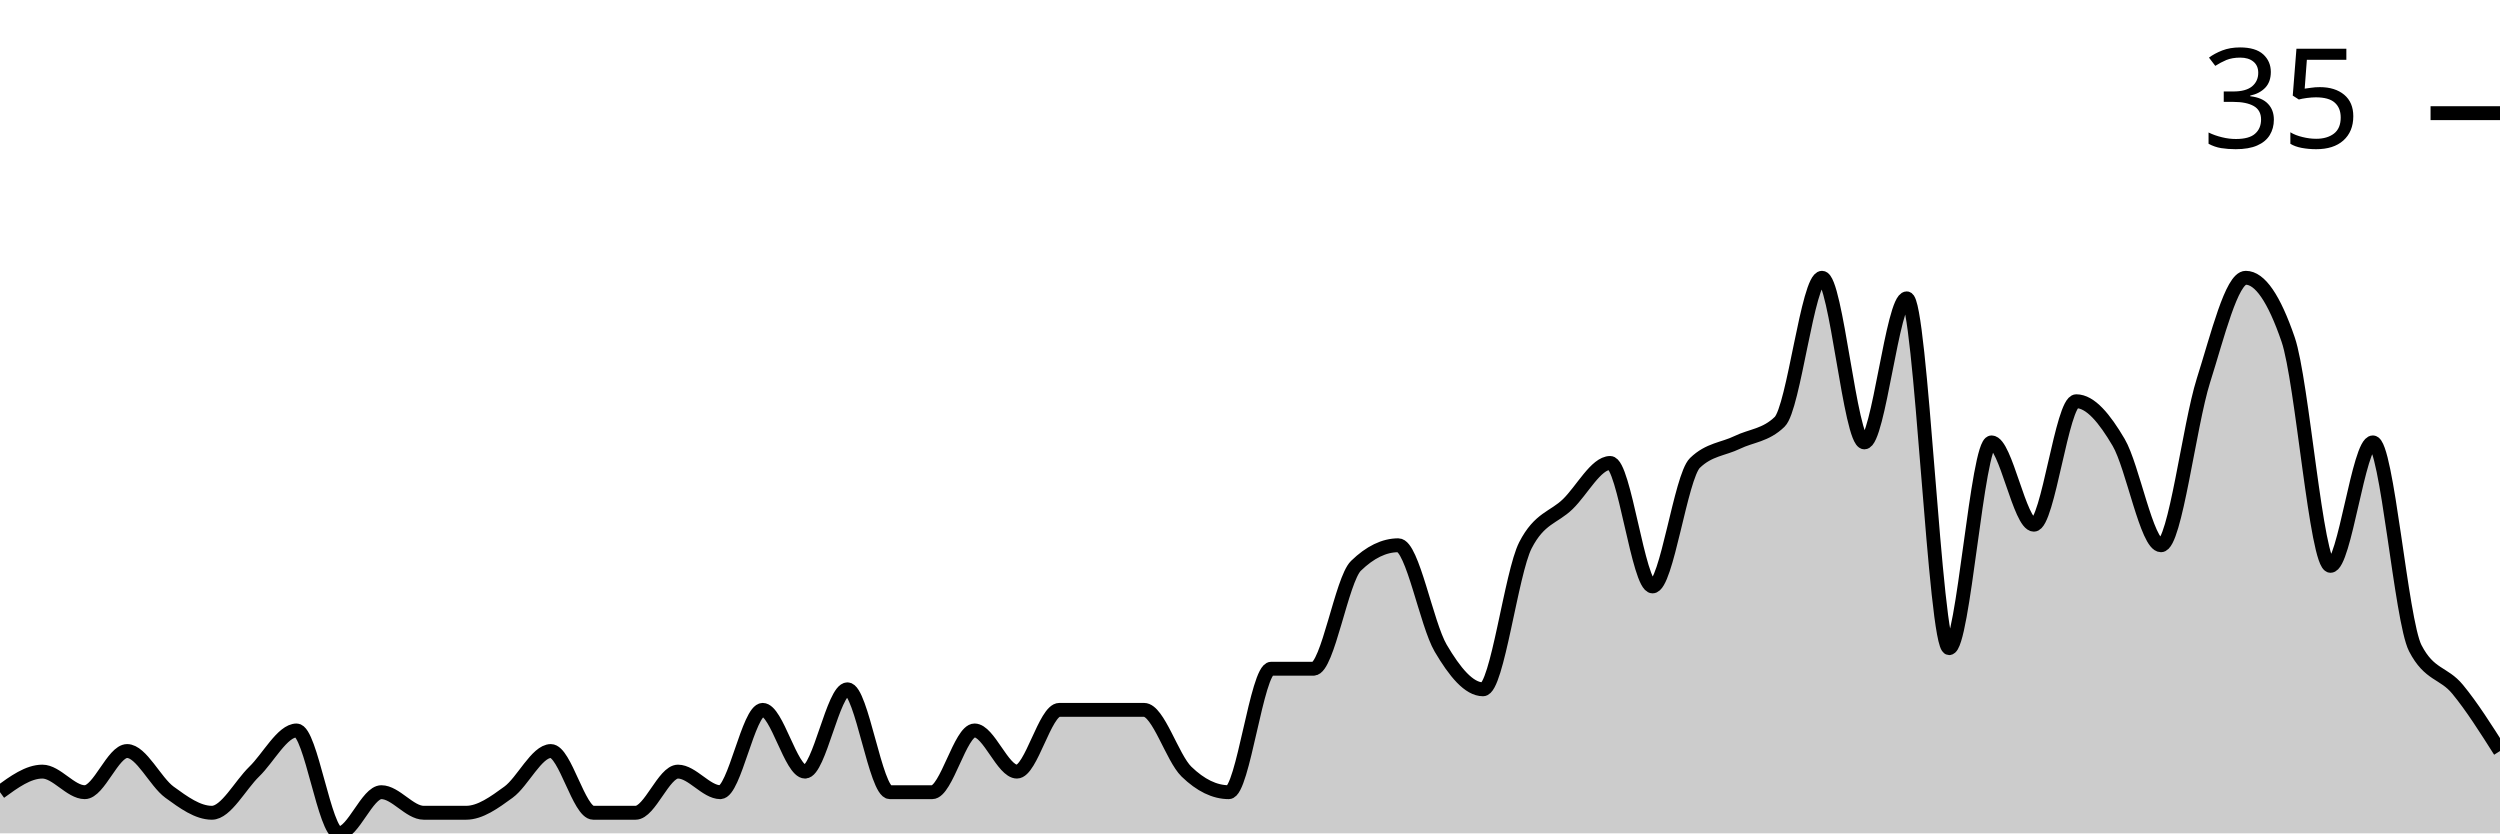
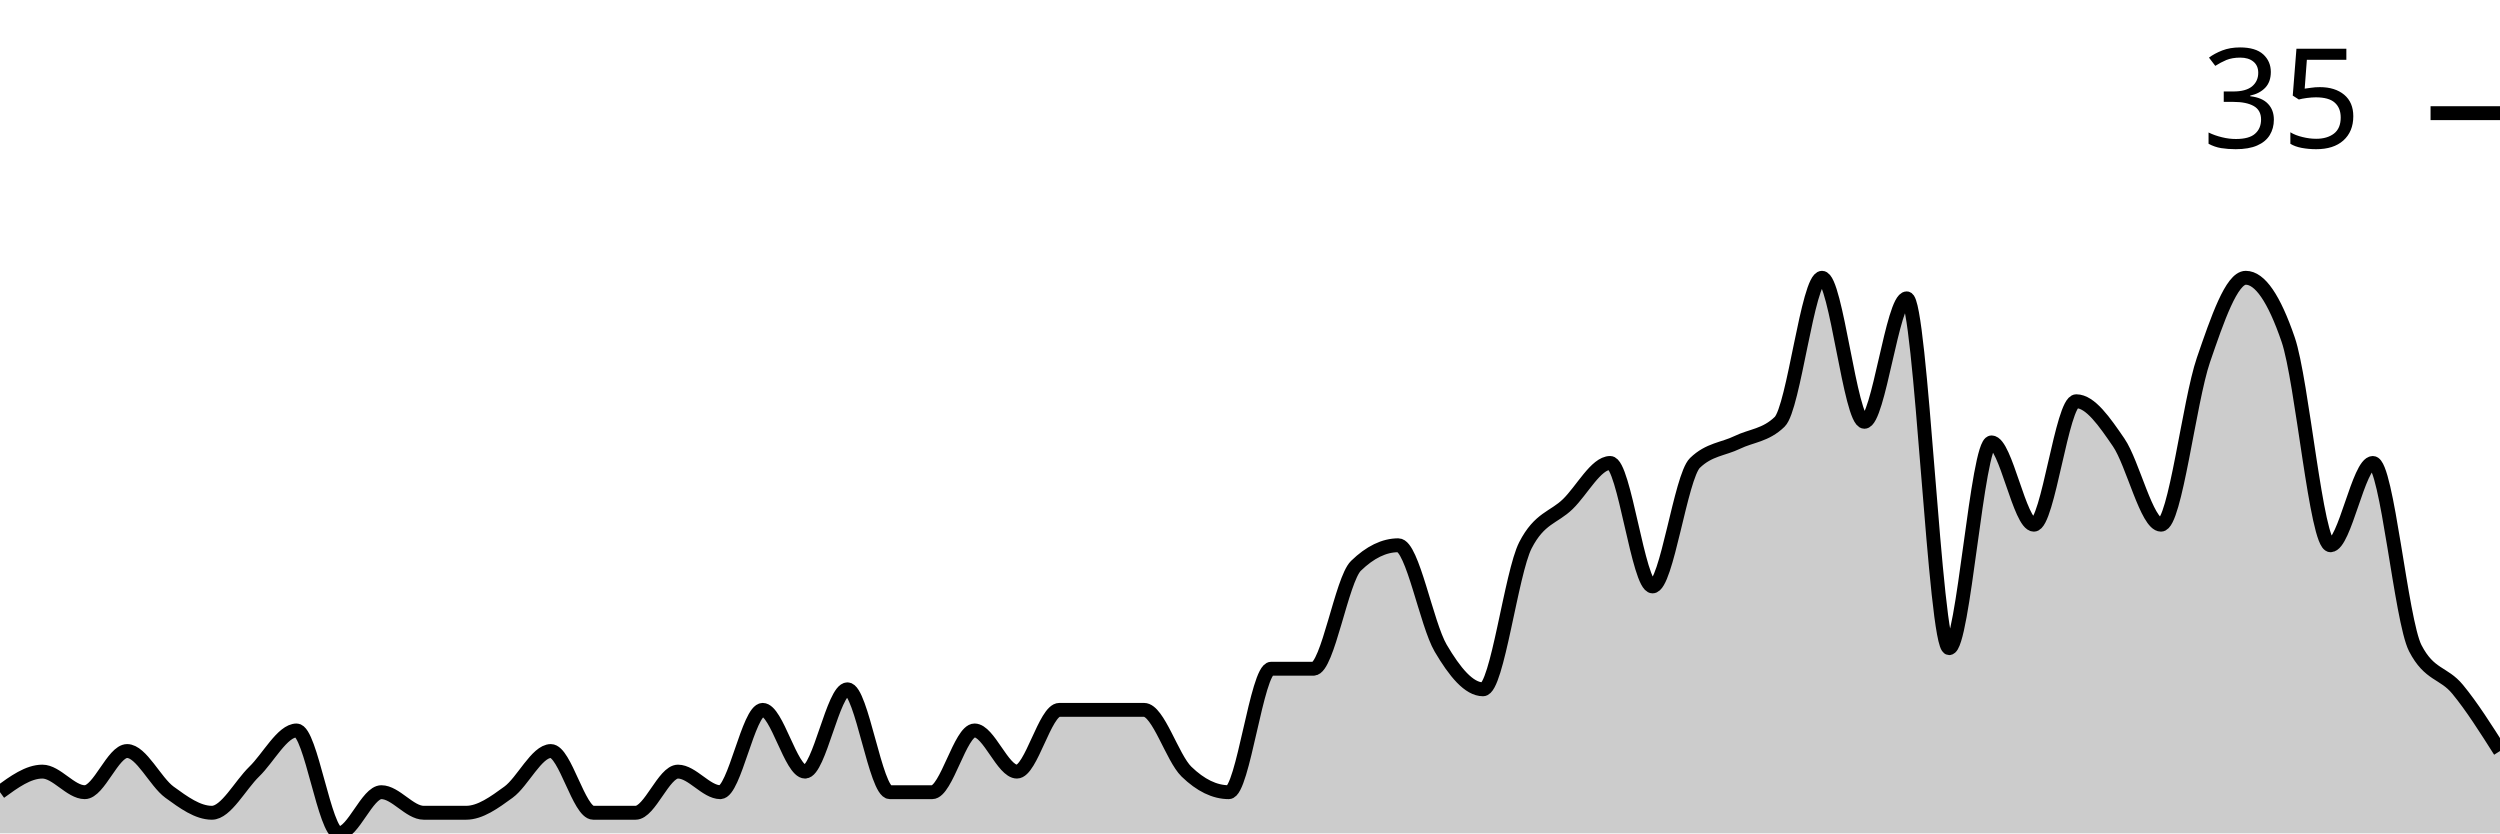
<svg xmlns="http://www.w3.org/2000/svg" viewBox="0 0 180 60">
  <g transform="translate(0,20)">
-     <path class="area" fill="rgba(0, 0, 0, 0.2)" d="M0,37.037C1.017,36.296,2.034,35.556,3.051,35.556C4.068,35.556,5.085,37.037,6.102,37.037C7.119,37.037,8.136,34.074,9.153,34.074C10.169,34.074,11.186,36.296,12.203,37.037C13.22,37.778,14.237,38.519,15.254,38.519C16.271,38.519,17.288,36.543,18.305,35.556C19.322,34.568,20.339,32.593,21.356,32.593C22.373,32.593,23.39,40,24.407,40C25.424,40,26.441,37.037,27.458,37.037C28.475,37.037,29.492,38.519,30.508,38.519C31.525,38.519,32.542,38.519,33.559,38.519C34.576,38.519,35.593,37.778,36.61,37.037C37.627,36.296,38.644,34.074,39.661,34.074C40.678,34.074,41.695,38.519,42.712,38.519C43.729,38.519,44.746,38.519,45.763,38.519C46.78,38.519,47.797,35.556,48.814,35.556C49.831,35.556,50.847,37.037,51.864,37.037C52.881,37.037,53.898,31.111,54.915,31.111C55.932,31.111,56.949,35.556,57.966,35.556C58.983,35.556,60,29.63,61.017,29.63C62.034,29.63,63.051,37.037,64.068,37.037C65.085,37.037,66.102,37.037,67.119,37.037C68.136,37.037,69.153,32.593,70.169,32.593C71.186,32.593,72.203,35.556,73.22,35.556C74.237,35.556,75.254,31.111,76.271,31.111C77.288,31.111,78.305,31.111,79.322,31.111C80.339,31.111,81.356,31.111,82.373,31.111C83.39,31.111,84.407,34.568,85.424,35.556C86.441,36.543,87.458,37.037,88.475,37.037C89.492,37.037,90.508,28.148,91.525,28.148C92.542,28.148,93.559,28.148,94.576,28.148C95.593,28.148,96.61,21.728,97.627,20.741C98.644,19.753,99.661,19.259,100.678,19.259C101.695,19.259,102.712,24.938,103.729,26.667C104.746,28.395,105.763,29.63,106.78,29.63C107.797,29.63,108.814,21.235,109.831,19.259C110.847,17.284,111.864,17.284,112.881,16.296C113.898,15.309,114.915,13.333,115.932,13.333C116.949,13.333,117.966,22.222,118.983,22.222C120,22.222,121.017,14.321,122.034,13.333C123.051,12.346,124.068,12.346,125.085,11.852C126.102,11.358,127.119,11.358,128.136,10.37C129.153,9.383,130.169,0,131.186,0C132.203,0,133.22,11.852,134.237,11.852C135.254,11.852,136.271,1.481,137.288,1.481C138.305,1.481,139.322,26.667,140.339,26.667C141.356,26.667,142.373,11.852,143.39,11.852C144.407,11.852,145.424,17.778,146.441,17.778C147.458,17.778,148.475,8.889,149.492,8.889C150.508,8.889,151.525,10.123,152.542,11.852C153.559,13.58,154.576,19.259,155.593,19.259C156.61,19.259,157.627,10.617,158.644,7.407C159.661,4.198,160.678,0,161.695,0C162.712,0,163.729,1.481,164.746,4.444C165.763,7.407,166.78,20.741,167.797,20.741C168.814,20.741,169.831,11.852,170.847,11.852C171.864,11.852,172.881,24.691,173.898,26.667C174.915,28.642,175.932,28.395,176.949,29.63C177.966,30.864,178.983,32.469,180,34.074L180,40C178.983,40,177.966,40,176.949,40C175.932,40,174.915,40,173.898,40C172.881,40,171.864,40,170.847,40C169.831,40,168.814,40,167.797,40C166.78,40,165.763,40,164.746,40C163.729,40,162.712,40,161.695,40C160.678,40,159.661,40,158.644,40C157.627,40,156.61,40,155.593,40C154.576,40,153.559,40,152.542,40C151.525,40,150.508,40,149.492,40C148.475,40,147.458,40,146.441,40C145.424,40,144.407,40,143.39,40C142.373,40,141.356,40,140.339,40C139.322,40,138.305,40,137.288,40C136.271,40,135.254,40,134.237,40C133.22,40,132.203,40,131.186,40C130.169,40,129.153,40,128.136,40C127.119,40,126.102,40,125.085,40C124.068,40,123.051,40,122.034,40C121.017,40,120,40,118.983,40C117.966,40,116.949,40,115.932,40C114.915,40,113.898,40,112.881,40C111.864,40,110.847,40,109.831,40C108.814,40,107.797,40,106.78,40C105.763,40,104.746,40,103.729,40C102.712,40,101.695,40,100.678,40C99.661,40,98.644,40,97.627,40C96.61,40,95.593,40,94.576,40C93.559,40,92.542,40,91.525,40C90.508,40,89.492,40,88.475,40C87.458,40,86.441,40,85.424,40C84.407,40,83.39,40,82.373,40C81.356,40,80.339,40,79.322,40C78.305,40,77.288,40,76.271,40C75.254,40,74.237,40,73.22,40C72.203,40,71.186,40,70.169,40C69.153,40,68.136,40,67.119,40C66.102,40,65.085,40,64.068,40C63.051,40,62.034,40,61.017,40C60,40,58.983,40,57.966,40C56.949,40,55.932,40,54.915,40C53.898,40,52.881,40,51.864,40C50.847,40,49.831,40,48.814,40C47.797,40,46.78,40,45.763,40C44.746,40,43.729,40,42.712,40C41.695,40,40.678,40,39.661,40C38.644,40,37.627,40,36.61,40C35.593,40,34.576,40,33.559,40C32.542,40,31.525,40,30.508,40C29.492,40,28.475,40,27.458,40C26.441,40,25.424,40,24.407,40C23.39,40,22.373,40,21.356,40C20.339,40,19.322,40,18.305,40C17.288,40,16.271,40,15.254,40C14.237,40,13.22,40,12.203,40C11.186,40,10.169,40,9.153,40C8.136,40,7.119,40,6.102,40C5.085,40,4.068,40,3.051,40C2.034,40,1.017,40,0,40Z" />
-     <path class="line" stroke="black" fill="none" d="M0,37.037C1.017,36.296,2.034,35.556,3.051,35.556C4.068,35.556,5.085,37.037,6.102,37.037C7.119,37.037,8.136,34.074,9.153,34.074C10.169,34.074,11.186,36.296,12.203,37.037C13.22,37.778,14.237,38.519,15.254,38.519C16.271,38.519,17.288,36.543,18.305,35.556C19.322,34.568,20.339,32.593,21.356,32.593C22.373,32.593,23.39,40,24.407,40C25.424,40,26.441,37.037,27.458,37.037C28.475,37.037,29.492,38.519,30.508,38.519C31.525,38.519,32.542,38.519,33.559,38.519C34.576,38.519,35.593,37.778,36.61,37.037C37.627,36.296,38.644,34.074,39.661,34.074C40.678,34.074,41.695,38.519,42.712,38.519C43.729,38.519,44.746,38.519,45.763,38.519C46.78,38.519,47.797,35.556,48.814,35.556C49.831,35.556,50.847,37.037,51.864,37.037C52.881,37.037,53.898,31.111,54.915,31.111C55.932,31.111,56.949,35.556,57.966,35.556C58.983,35.556,60,29.63,61.017,29.63C62.034,29.63,63.051,37.037,64.068,37.037C65.085,37.037,66.102,37.037,67.119,37.037C68.136,37.037,69.153,32.593,70.169,32.593C71.186,32.593,72.203,35.556,73.22,35.556C74.237,35.556,75.254,31.111,76.271,31.111C77.288,31.111,78.305,31.111,79.322,31.111C80.339,31.111,81.356,31.111,82.373,31.111C83.39,31.111,84.407,34.568,85.424,35.556C86.441,36.543,87.458,37.037,88.475,37.037C89.492,37.037,90.508,28.148,91.525,28.148C92.542,28.148,93.559,28.148,94.576,28.148C95.593,28.148,96.61,21.728,97.627,20.741C98.644,19.753,99.661,19.259,100.678,19.259C101.695,19.259,102.712,24.938,103.729,26.667C104.746,28.395,105.763,29.63,106.78,29.63C107.797,29.63,108.814,21.235,109.831,19.259C110.847,17.284,111.864,17.284,112.881,16.296C113.898,15.309,114.915,13.333,115.932,13.333C116.949,13.333,117.966,22.222,118.983,22.222C120,22.222,121.017,14.321,122.034,13.333C123.051,12.346,124.068,12.346,125.085,11.852C126.102,11.358,127.119,11.358,128.136,10.37C129.153,9.383,130.169,0,131.186,0C132.203,0,133.22,11.852,134.237,11.852C135.254,11.852,136.271,1.481,137.288,1.481C138.305,1.481,139.322,26.667,140.339,26.667C141.356,26.667,142.373,11.852,143.39,11.852C144.407,11.852,145.424,17.778,146.441,17.778C147.458,17.778,148.475,8.889,149.492,8.889C150.508,8.889,151.525,10.123,152.542,11.852C153.559,13.58,154.576,19.259,155.593,19.259C156.61,19.259,157.627,10.617,158.644,7.407C159.661,4.198,160.678,0,161.695,0C162.712,0,163.729,1.481,164.746,4.444C165.763,7.407,166.78,20.741,167.797,20.741C168.814,20.741,169.831,11.852,170.847,11.852C171.864,11.852,172.881,24.691,173.898,26.667C174.915,28.642,175.932,28.395,176.949,29.63C177.966,30.864,178.983,32.469,180,34.074" />
+     <path class="area" fill="rgba(0, 0, 0, 0.2)" d="M0,37.037C1.017,36.296,2.034,35.556,3.051,35.556C4.068,35.556,5.085,37.037,6.102,37.037C7.119,37.037,8.136,34.074,9.153,34.074C10.169,34.074,11.186,36.296,12.203,37.037C13.22,37.778,14.237,38.519,15.254,38.519C16.271,38.519,17.288,36.543,18.305,35.556C19.322,34.568,20.339,32.593,21.356,32.593C22.373,32.593,23.39,40,24.407,40C25.424,40,26.441,37.037,27.458,37.037C28.475,37.037,29.492,38.519,30.508,38.519C31.525,38.519,32.542,38.519,33.559,38.519C34.576,38.519,35.593,37.778,36.61,37.037C37.627,36.296,38.644,34.074,39.661,34.074C40.678,34.074,41.695,38.519,42.712,38.519C43.729,38.519,44.746,38.519,45.763,38.519C46.78,38.519,47.797,35.556,48.814,35.556C49.831,35.556,50.847,37.037,51.864,37.037C52.881,37.037,53.898,31.111,54.915,31.111C55.932,31.111,56.949,35.556,57.966,35.556C58.983,35.556,60,29.63,61.017,29.63C62.034,29.63,63.051,37.037,64.068,37.037C65.085,37.037,66.102,37.037,67.119,37.037C68.136,37.037,69.153,32.593,70.169,32.593C71.186,32.593,72.203,35.556,73.22,35.556C74.237,35.556,75.254,31.111,76.271,31.111C77.288,31.111,78.305,31.111,79.322,31.111C80.339,31.111,81.356,31.111,82.373,31.111C83.39,31.111,84.407,34.568,85.424,35.556C86.441,36.543,87.458,37.037,88.475,37.037C89.492,37.037,90.508,28.148,91.525,28.148C92.542,28.148,93.559,28.148,94.576,28.148C95.593,28.148,96.61,21.728,97.627,20.741C98.644,19.753,99.661,19.259,100.678,19.259C101.695,19.259,102.712,24.938,103.729,26.667C104.746,28.395,105.763,29.63,106.78,29.63C107.797,29.63,108.814,21.235,109.831,19.259C110.847,17.284,111.864,17.284,112.881,16.296C113.898,15.309,114.915,13.333,115.932,13.333C116.949,13.333,117.966,22.222,118.983,22.222C120,22.222,121.017,14.321,122.034,13.333C123.051,12.346,124.068,12.346,125.085,11.852C126.102,11.358,127.119,11.358,128.136,10.37C129.153,9.383,130.169,0,131.186,0C132.203,0,133.22,10.37,134.237,10.37C135.254,10.37,136.271,1.481,137.288,1.481C138.305,1.481,139.322,26.667,140.339,26.667C141.356,26.667,142.373,11.852,143.39,11.852C144.407,11.852,145.424,17.778,146.441,17.778C147.458,17.778,148.475,8.889,149.492,8.889C150.508,8.889,151.525,10.37,152.542,11.852C153.559,13.333,154.576,17.778,155.593,17.778C156.61,17.778,157.627,8.889,158.644,5.926C159.661,2.963,160.678,0,161.695,0C162.712,0,163.729,1.481,164.746,4.444C165.763,7.407,166.78,19.259,167.797,19.259C168.814,19.259,169.831,13.333,170.847,13.333C171.864,13.333,172.881,24.691,173.898,26.667C174.915,28.642,175.932,28.395,176.949,29.63C177.966,30.864,178.983,32.469,180,34.074L180,40C178.983,40,177.966,40,176.949,40C175.932,40,174.915,40,173.898,40C172.881,40,171.864,40,170.847,40C169.831,40,168.814,40,167.797,40C166.78,40,165.763,40,164.746,40C163.729,40,162.712,40,161.695,40C160.678,40,159.661,40,158.644,40C157.627,40,156.61,40,155.593,40C154.576,40,153.559,40,152.542,40C151.525,40,150.508,40,149.492,40C148.475,40,147.458,40,146.441,40C145.424,40,144.407,40,143.39,40C142.373,40,141.356,40,140.339,40C139.322,40,138.305,40,137.288,40C136.271,40,135.254,40,134.237,40C133.22,40,132.203,40,131.186,40C130.169,40,129.153,40,128.136,40C127.119,40,126.102,40,125.085,40C124.068,40,123.051,40,122.034,40C121.017,40,120,40,118.983,40C117.966,40,116.949,40,115.932,40C114.915,40,113.898,40,112.881,40C111.864,40,110.847,40,109.831,40C108.814,40,107.797,40,106.78,40C105.763,40,104.746,40,103.729,40C102.712,40,101.695,40,100.678,40C99.661,40,98.644,40,97.627,40C96.61,40,95.593,40,94.576,40C93.559,40,92.542,40,91.525,40C90.508,40,89.492,40,88.475,40C87.458,40,86.441,40,85.424,40C84.407,40,83.39,40,82.373,40C81.356,40,80.339,40,79.322,40C78.305,40,77.288,40,76.271,40C75.254,40,74.237,40,73.22,40C72.203,40,71.186,40,70.169,40C69.153,40,68.136,40,67.119,40C66.102,40,65.085,40,64.068,40C63.051,40,62.034,40,61.017,40C60,40,58.983,40,57.966,40C56.949,40,55.932,40,54.915,40C53.898,40,52.881,40,51.864,40C50.847,40,49.831,40,48.814,40C47.797,40,46.78,40,45.763,40C44.746,40,43.729,40,42.712,40C41.695,40,40.678,40,39.661,40C38.644,40,37.627,40,36.61,40C35.593,40,34.576,40,33.559,40C32.542,40,31.525,40,30.508,40C29.492,40,28.475,40,27.458,40C26.441,40,25.424,40,24.407,40C23.39,40,22.373,40,21.356,40C20.339,40,19.322,40,18.305,40C17.288,40,16.271,40,15.254,40C14.237,40,13.22,40,12.203,40C11.186,40,10.169,40,9.153,40C8.136,40,7.119,40,6.102,40C5.085,40,4.068,40,3.051,40C2.034,40,1.017,40,0,40Z" />
+     <path class="line" stroke="black" fill="none" d="M0,37.037C1.017,36.296,2.034,35.556,3.051,35.556C4.068,35.556,5.085,37.037,6.102,37.037C7.119,37.037,8.136,34.074,9.153,34.074C10.169,34.074,11.186,36.296,12.203,37.037C13.22,37.778,14.237,38.519,15.254,38.519C16.271,38.519,17.288,36.543,18.305,35.556C19.322,34.568,20.339,32.593,21.356,32.593C22.373,32.593,23.39,40,24.407,40C25.424,40,26.441,37.037,27.458,37.037C28.475,37.037,29.492,38.519,30.508,38.519C31.525,38.519,32.542,38.519,33.559,38.519C34.576,38.519,35.593,37.778,36.61,37.037C37.627,36.296,38.644,34.074,39.661,34.074C40.678,34.074,41.695,38.519,42.712,38.519C43.729,38.519,44.746,38.519,45.763,38.519C46.78,38.519,47.797,35.556,48.814,35.556C49.831,35.556,50.847,37.037,51.864,37.037C52.881,37.037,53.898,31.111,54.915,31.111C55.932,31.111,56.949,35.556,57.966,35.556C58.983,35.556,60,29.63,61.017,29.63C62.034,29.63,63.051,37.037,64.068,37.037C65.085,37.037,66.102,37.037,67.119,37.037C68.136,37.037,69.153,32.593,70.169,32.593C71.186,32.593,72.203,35.556,73.22,35.556C74.237,35.556,75.254,31.111,76.271,31.111C77.288,31.111,78.305,31.111,79.322,31.111C80.339,31.111,81.356,31.111,82.373,31.111C83.39,31.111,84.407,34.568,85.424,35.556C86.441,36.543,87.458,37.037,88.475,37.037C89.492,37.037,90.508,28.148,91.525,28.148C92.542,28.148,93.559,28.148,94.576,28.148C95.593,28.148,96.61,21.728,97.627,20.741C98.644,19.753,99.661,19.259,100.678,19.259C101.695,19.259,102.712,24.938,103.729,26.667C104.746,28.395,105.763,29.63,106.78,29.63C107.797,29.63,108.814,21.235,109.831,19.259C110.847,17.284,111.864,17.284,112.881,16.296C113.898,15.309,114.915,13.333,115.932,13.333C116.949,13.333,117.966,22.222,118.983,22.222C120,22.222,121.017,14.321,122.034,13.333C123.051,12.346,124.068,12.346,125.085,11.852C126.102,11.358,127.119,11.358,128.136,10.37C129.153,9.383,130.169,0,131.186,0C132.203,0,133.22,10.37,134.237,10.37C135.254,10.37,136.271,1.481,137.288,1.481C138.305,1.481,139.322,26.667,140.339,26.667C141.356,26.667,142.373,11.852,143.39,11.852C144.407,11.852,145.424,17.778,146.441,17.778C147.458,17.778,148.475,8.889,149.492,8.889C150.508,8.889,151.525,10.37,152.542,11.852C153.559,13.333,154.576,17.778,155.593,17.778C156.61,17.778,157.627,8.889,158.644,5.926C159.661,2.963,160.678,0,161.695,0C162.712,0,163.729,1.481,164.746,4.444C165.763,7.407,166.78,19.259,167.797,19.259C168.814,19.259,169.831,13.333,170.847,13.333C171.864,13.333,172.881,24.691,173.898,26.667C174.915,28.642,175.932,28.395,176.949,29.63C177.966,30.864,178.983,32.469,180,34.074" />
    <path class="axis-ceiling" stroke-width="1" stroke="black" fill="none" d="M175,-11.852L180,-11.852" />
    <text class="axis-ceiling-label" font-family="sans-serif" text-anchor="end" font-size="10px" x="170" y="-9.352">35</text>
  </g>
</svg>
